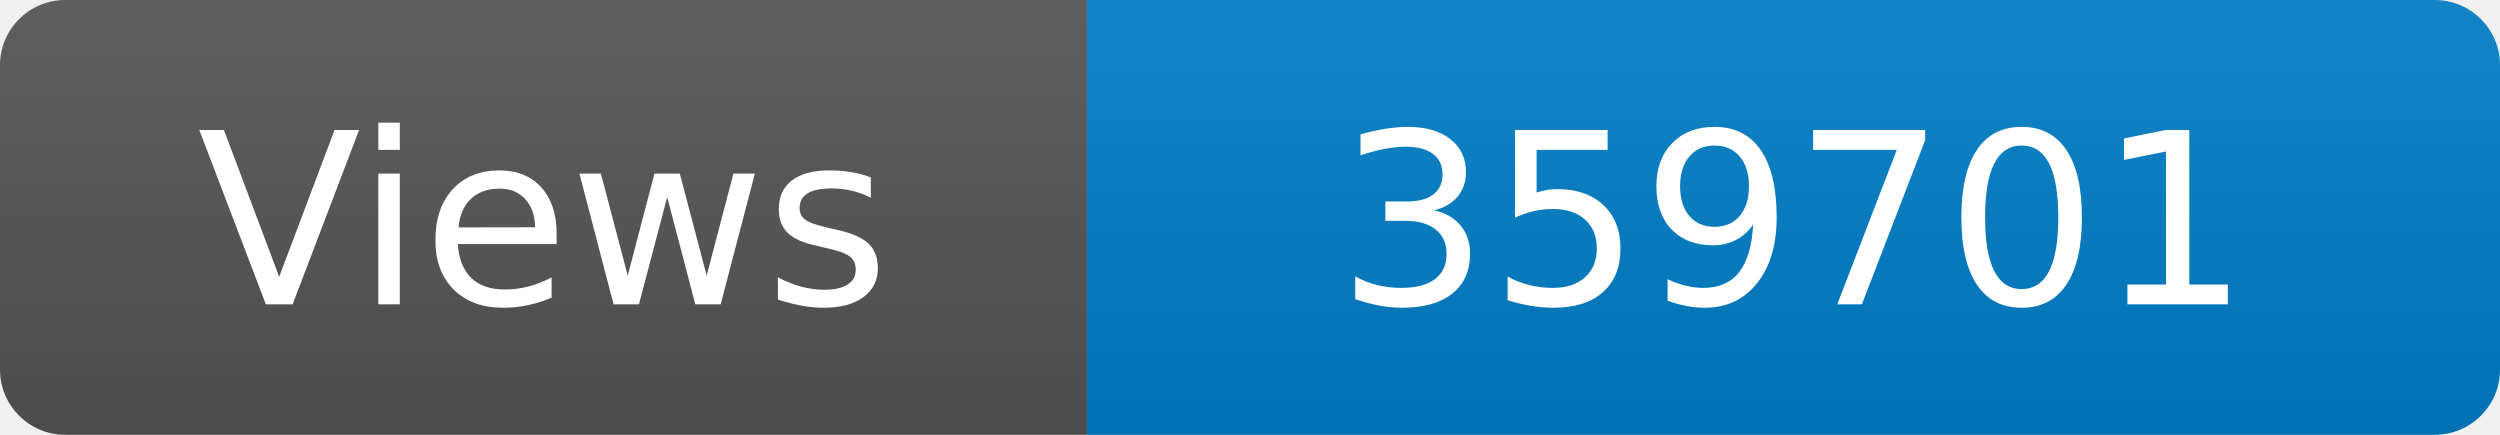
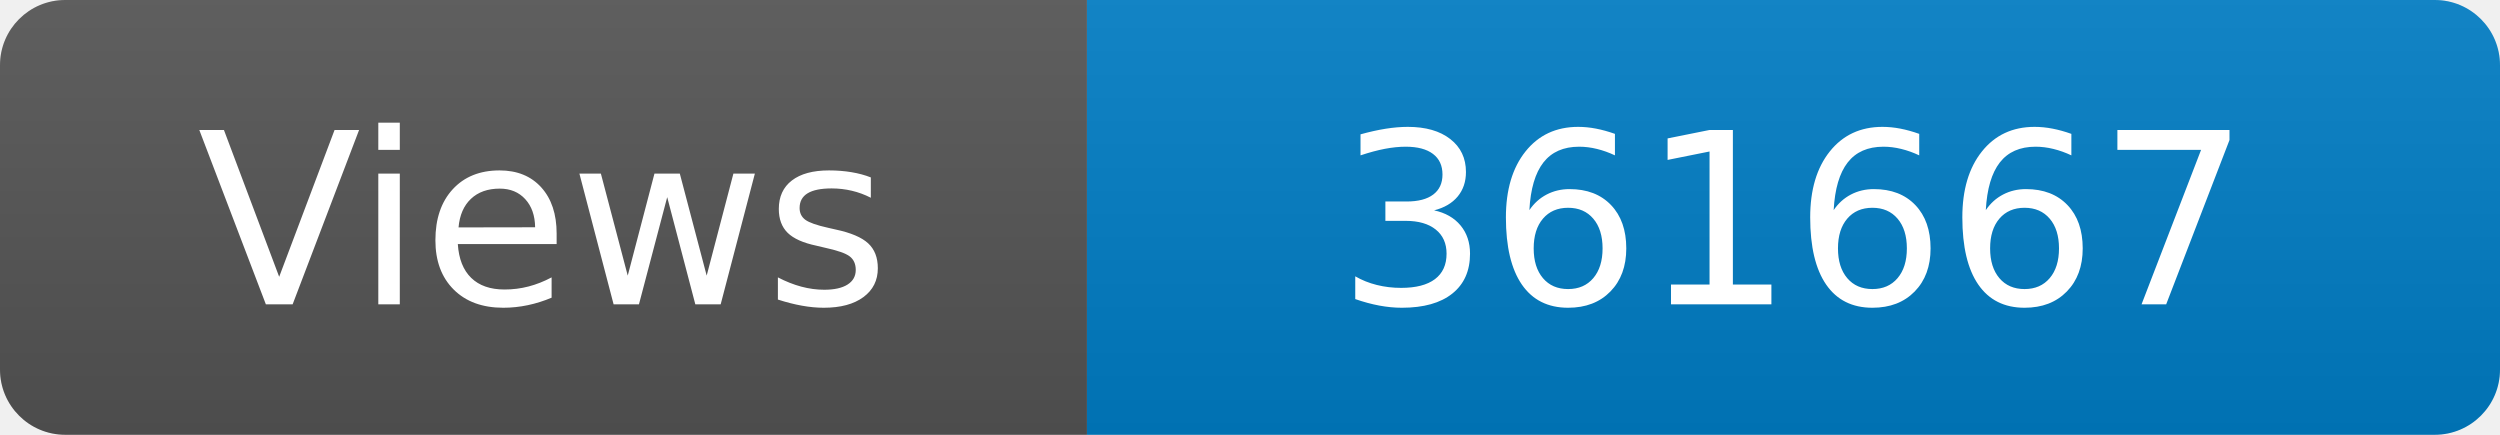
<svg xmlns="http://www.w3.org/2000/svg" width="115" height="20" role="img" aria-label="Maintained?: yes">
  <linearGradient id="s" x2="0" y2="100%">
    <stop offset="0" stop-color="#bbb" stop-opacity=".1" />
    <stop offset="1" stop-opacity=".1" />
  </linearGradient>
  <clipPath id="r">
    <rect width="115" height="20" rx="3" fill="#fff" />
  </clipPath>
  <g clip-path="url(#r)">
    <rect width="50" height="20" fill="#555" />
    <rect x="50" width="160" height="20" fill="#007ec6" />
    <rect width="115" height="20" fill="url(#s)" />
  </g>
  <g fill="#fff" text-anchor="middle" font-family="Verdana,Geneva,DejaVu Sans,sans-serif" font-size="110">
    <text x="250" y="140" transform="scale(.1)" fill="#fff">Views</text>
-     <text x="825" y="140" transform="scale(.1)" fill="#fff">359701</text>
+     <text x="825" y="140" transform="scale(.1)" fill="#fff">361667</text>
  </g>
</svg>
